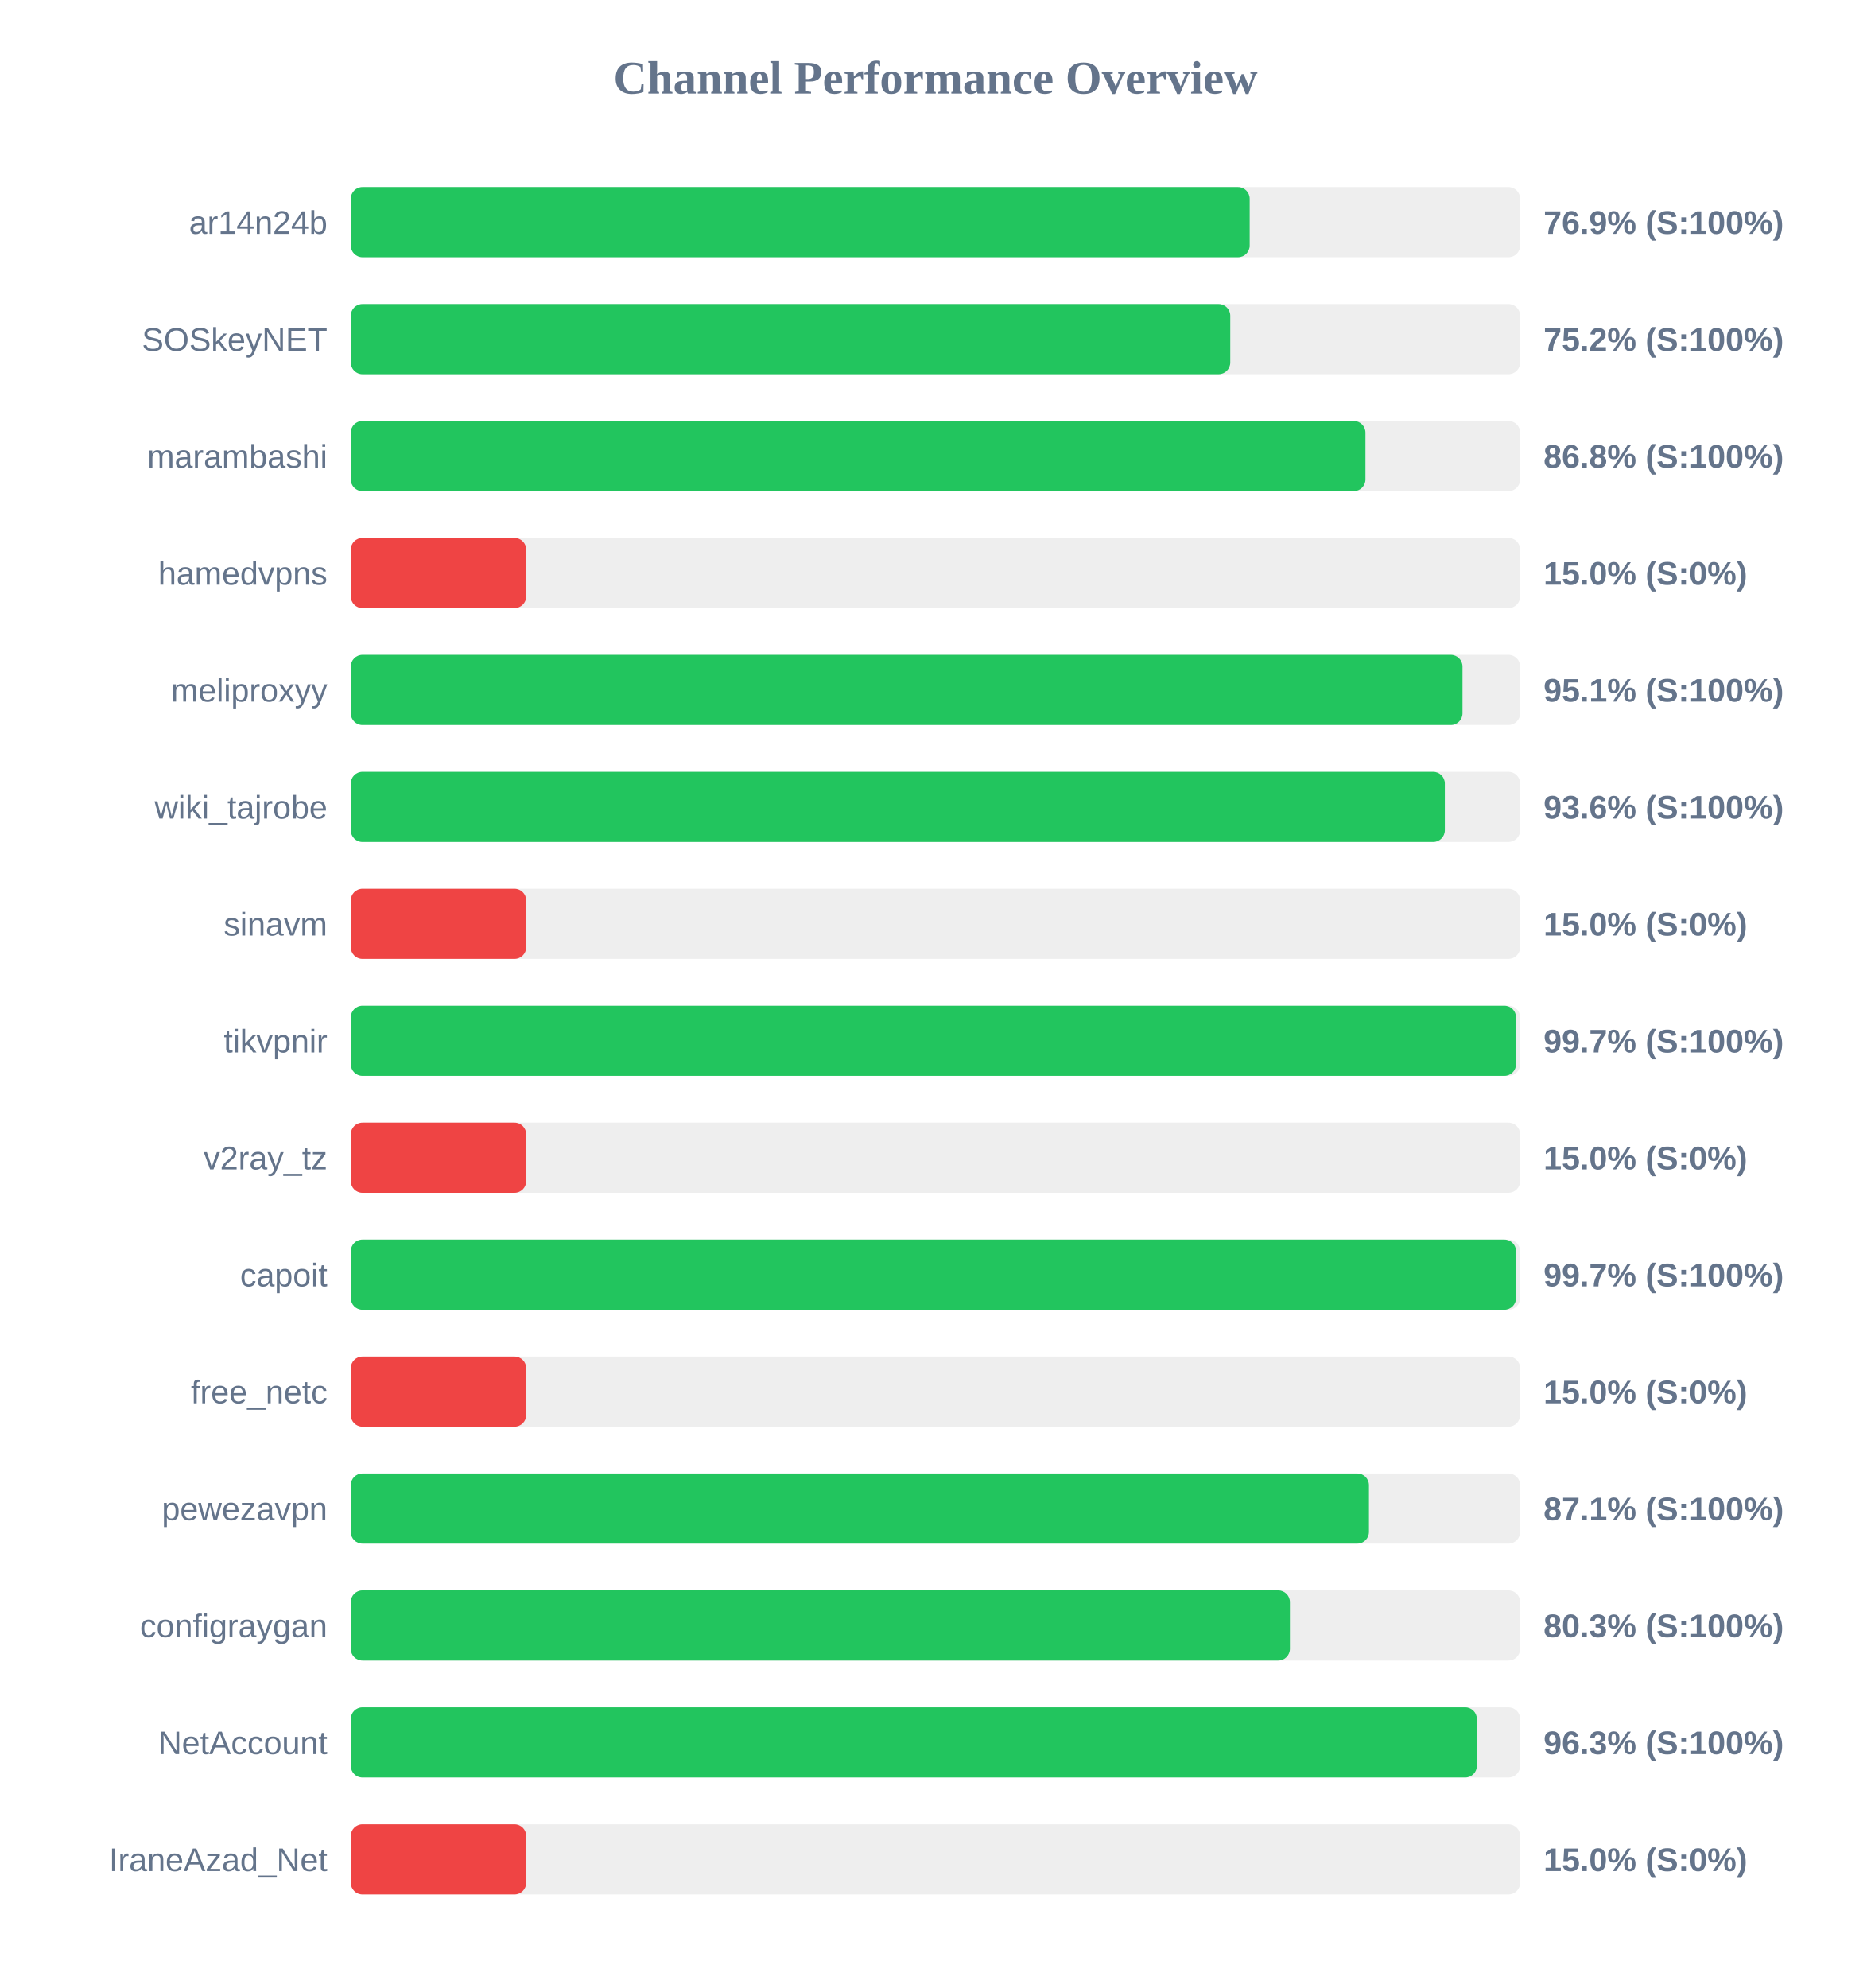
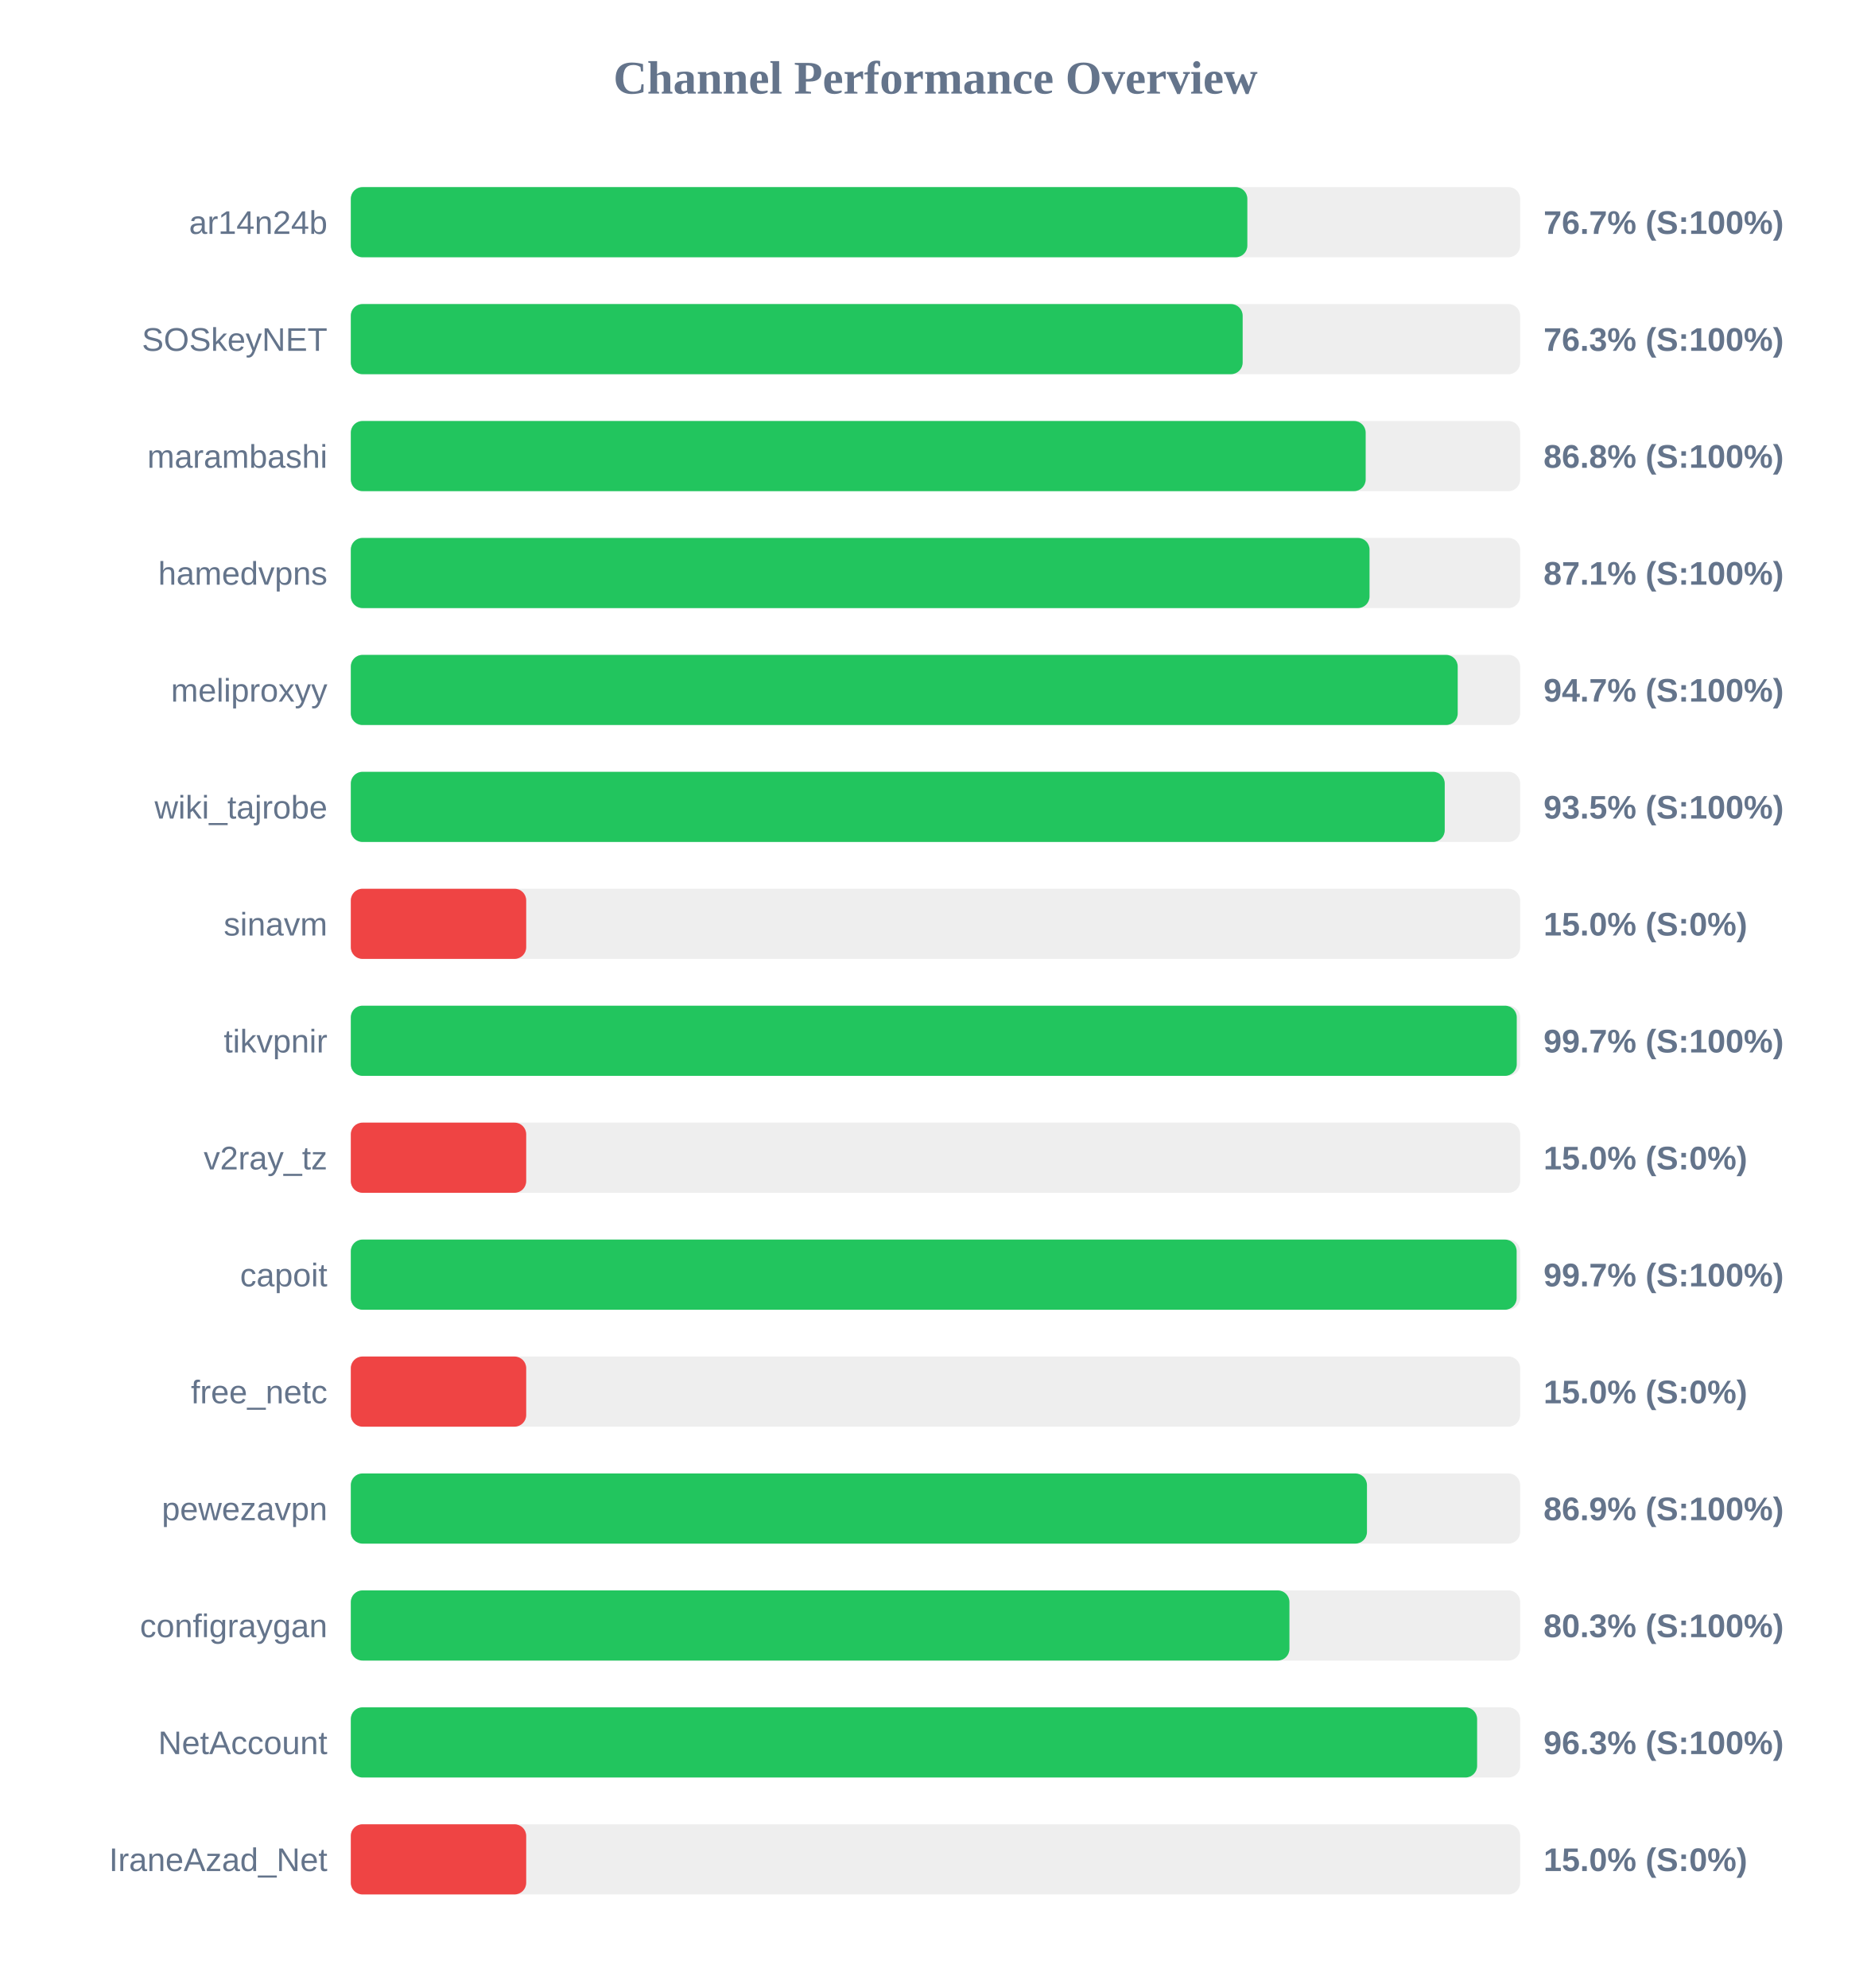
<svg xmlns="http://www.w3.org/2000/svg" width="800" height="850" version="1.1">
  <style>
        .row { font: 14px Arial; fill: #64748b; }
        .score { font: bold 14px Arial; fill: #64748b; }
    </style>
  <text x="400" y="40" text-anchor="middle" font-size="20px" font-weight="bold" fill="#64748b">Channel Performance Overview</text>
  <rect x="150" y="80" width="500" height="30" fill="#eee" rx="5" />
-   <rect x="150" y="80" width="384.35" height="30" fill="#22c55e" rx="5" />
+   <rect x="150" y="80" width="383.35" height="30" fill="#22c55e" rx="5" />
  <text x="140" y="100" text-anchor="end" class="row">ar14n24b</text>
-   <text x="660" y="100" text-anchor="start" class="score">76.9% (S:100%)</text>
+   <text x="660" y="100" text-anchor="start" class="score">76.7% (S:100%)</text>
  <rect x="150" y="130" width="500" height="30" fill="#eee" rx="5" />
-   <rect x="150" y="130" width="376.05" height="30" fill="#22c55e" rx="5" />
+   <rect x="150" y="130" width="381.35" height="30" fill="#22c55e" rx="5" />
  <text x="140" y="150" text-anchor="end" class="row">SOSkeyNET</text>
-   <text x="660" y="150" text-anchor="start" class="score">75.2% (S:100%)</text>
+   <text x="660" y="150" text-anchor="start" class="score">76.3% (S:100%)</text>
  <rect x="150" y="180" width="500" height="30" fill="#eee" rx="5" />
-   <rect x="150" y="180" width="433.85" height="30" fill="#22c55e" rx="5" />
+   <rect x="150" y="180" width="433.95" height="30" fill="#22c55e" rx="5" />
  <text x="140" y="200" text-anchor="end" class="row">marambashi</text>
  <text x="660" y="200" text-anchor="start" class="score">86.8% (S:100%)</text>
  <rect x="150" y="230" width="500" height="30" fill="#eee" rx="5" />
-   <rect x="150" y="230" width="75.0" height="30" fill="#ef4444" rx="5" />
+   <rect x="150" y="230" width="435.6" height="30" fill="#22c55e" rx="5" />
  <text x="140" y="250" text-anchor="end" class="row">hamedvpns</text>
-   <text x="660" y="250" text-anchor="start" class="score">15.0% (S:0%)</text>
+   <text x="660" y="250" text-anchor="start" class="score">87.1% (S:100%)</text>
  <rect x="150" y="280" width="500" height="30" fill="#eee" rx="5" />
-   <rect x="150" y="280" width="475.35" height="30" fill="#22c55e" rx="5" />
+   <rect x="150" y="280" width="473.3" height="30" fill="#22c55e" rx="5" />
  <text x="140" y="300" text-anchor="end" class="row">meliproxyy</text>
-   <text x="660" y="300" text-anchor="start" class="score">95.1% (S:100%)</text>
+   <text x="660" y="300" text-anchor="start" class="score">94.7% (S:100%)</text>
  <rect x="150" y="330" width="500" height="30" fill="#eee" rx="5" />
-   <rect x="150" y="330" width="467.8" height="30" fill="#22c55e" rx="5" />
+   <rect x="150" y="330" width="467.75" height="30" fill="#22c55e" rx="5" />
  <text x="140" y="350" text-anchor="end" class="row">wiki_tajrobe</text>
-   <text x="660" y="350" text-anchor="start" class="score">93.6% (S:100%)</text>
+   <text x="660" y="350" text-anchor="start" class="score">93.5% (S:100%)</text>
  <rect x="150" y="380" width="500" height="30" fill="#eee" rx="5" />
  <rect x="150" y="380" width="75.0" height="30" fill="#ef4444" rx="5" />
  <text x="140" y="400" text-anchor="end" class="row">sinavm</text>
  <text x="660" y="400" text-anchor="start" class="score">15.0% (S:0%)</text>
  <rect x="150" y="430" width="500" height="30" fill="#eee" rx="5" />
-   <rect x="150" y="430" width="498.25" height="30" fill="#22c55e" rx="5" />
+   <rect x="150" y="430" width="498.55" height="30" fill="#22c55e" rx="5" />
  <text x="140" y="450" text-anchor="end" class="row">tikvpnir</text>
  <text x="660" y="450" text-anchor="start" class="score">99.7% (S:100%)</text>
  <rect x="150" y="480" width="500" height="30" fill="#eee" rx="5" />
  <rect x="150" y="480" width="75.0" height="30" fill="#ef4444" rx="5" />
  <text x="140" y="500" text-anchor="end" class="row">v2ray_tz</text>
  <text x="660" y="500" text-anchor="start" class="score">15.0% (S:0%)</text>
  <rect x="150" y="530" width="500" height="30" fill="#eee" rx="5" />
-   <rect x="150" y="530" width="498.25" height="30" fill="#22c55e" rx="5" />
+   <rect x="150" y="530" width="498.5" height="30" fill="#22c55e" rx="5" />
  <text x="140" y="550" text-anchor="end" class="row">capoit</text>
  <text x="660" y="550" text-anchor="start" class="score">99.7% (S:100%)</text>
  <rect x="150" y="580" width="500" height="30" fill="#eee" rx="5" />
  <rect x="150" y="580" width="75.0" height="30" fill="#ef4444" rx="5" />
  <text x="140" y="600" text-anchor="end" class="row">free_netc</text>
  <text x="660" y="600" text-anchor="start" class="score">15.0% (S:0%)</text>
  <rect x="150" y="630" width="500" height="30" fill="#eee" rx="5" />
-   <rect x="150" y="630" width="435.35" height="30" fill="#22c55e" rx="5" />
+   <rect x="150" y="630" width="434.5" height="30" fill="#22c55e" rx="5" />
  <text x="140" y="650" text-anchor="end" class="row">pewezavpn</text>
-   <text x="660" y="650" text-anchor="start" class="score">87.1% (S:100%)</text>
+   <text x="660" y="650" text-anchor="start" class="score">86.9% (S:100%)</text>
  <rect x="150" y="680" width="500" height="30" fill="#eee" rx="5" />
-   <rect x="150" y="680" width="401.55" height="30" fill="#22c55e" rx="5" />
+   <rect x="150" y="680" width="401.35" height="30" fill="#22c55e" rx="5" />
  <text x="140" y="700" text-anchor="end" class="row">configraygan</text>
  <text x="660" y="700" text-anchor="start" class="score">80.3% (S:100%)</text>
  <rect x="150" y="730" width="500" height="30" fill="#eee" rx="5" />
-   <rect x="150" y="730" width="481.5" height="30" fill="#22c55e" rx="5" />
+   <rect x="150" y="730" width="481.6" height="30" fill="#22c55e" rx="5" />
  <text x="140" y="750" text-anchor="end" class="row">NetAccount</text>
  <text x="660" y="750" text-anchor="start" class="score">96.3% (S:100%)</text>
  <rect x="150" y="780" width="500" height="30" fill="#eee" rx="5" />
  <rect x="150" y="780" width="75.0" height="30" fill="#ef4444" rx="5" />
  <text x="140" y="800" text-anchor="end" class="row">IraneAzad_Net</text>
  <text x="660" y="800" text-anchor="start" class="score">15.0% (S:0%)</text>
</svg>
